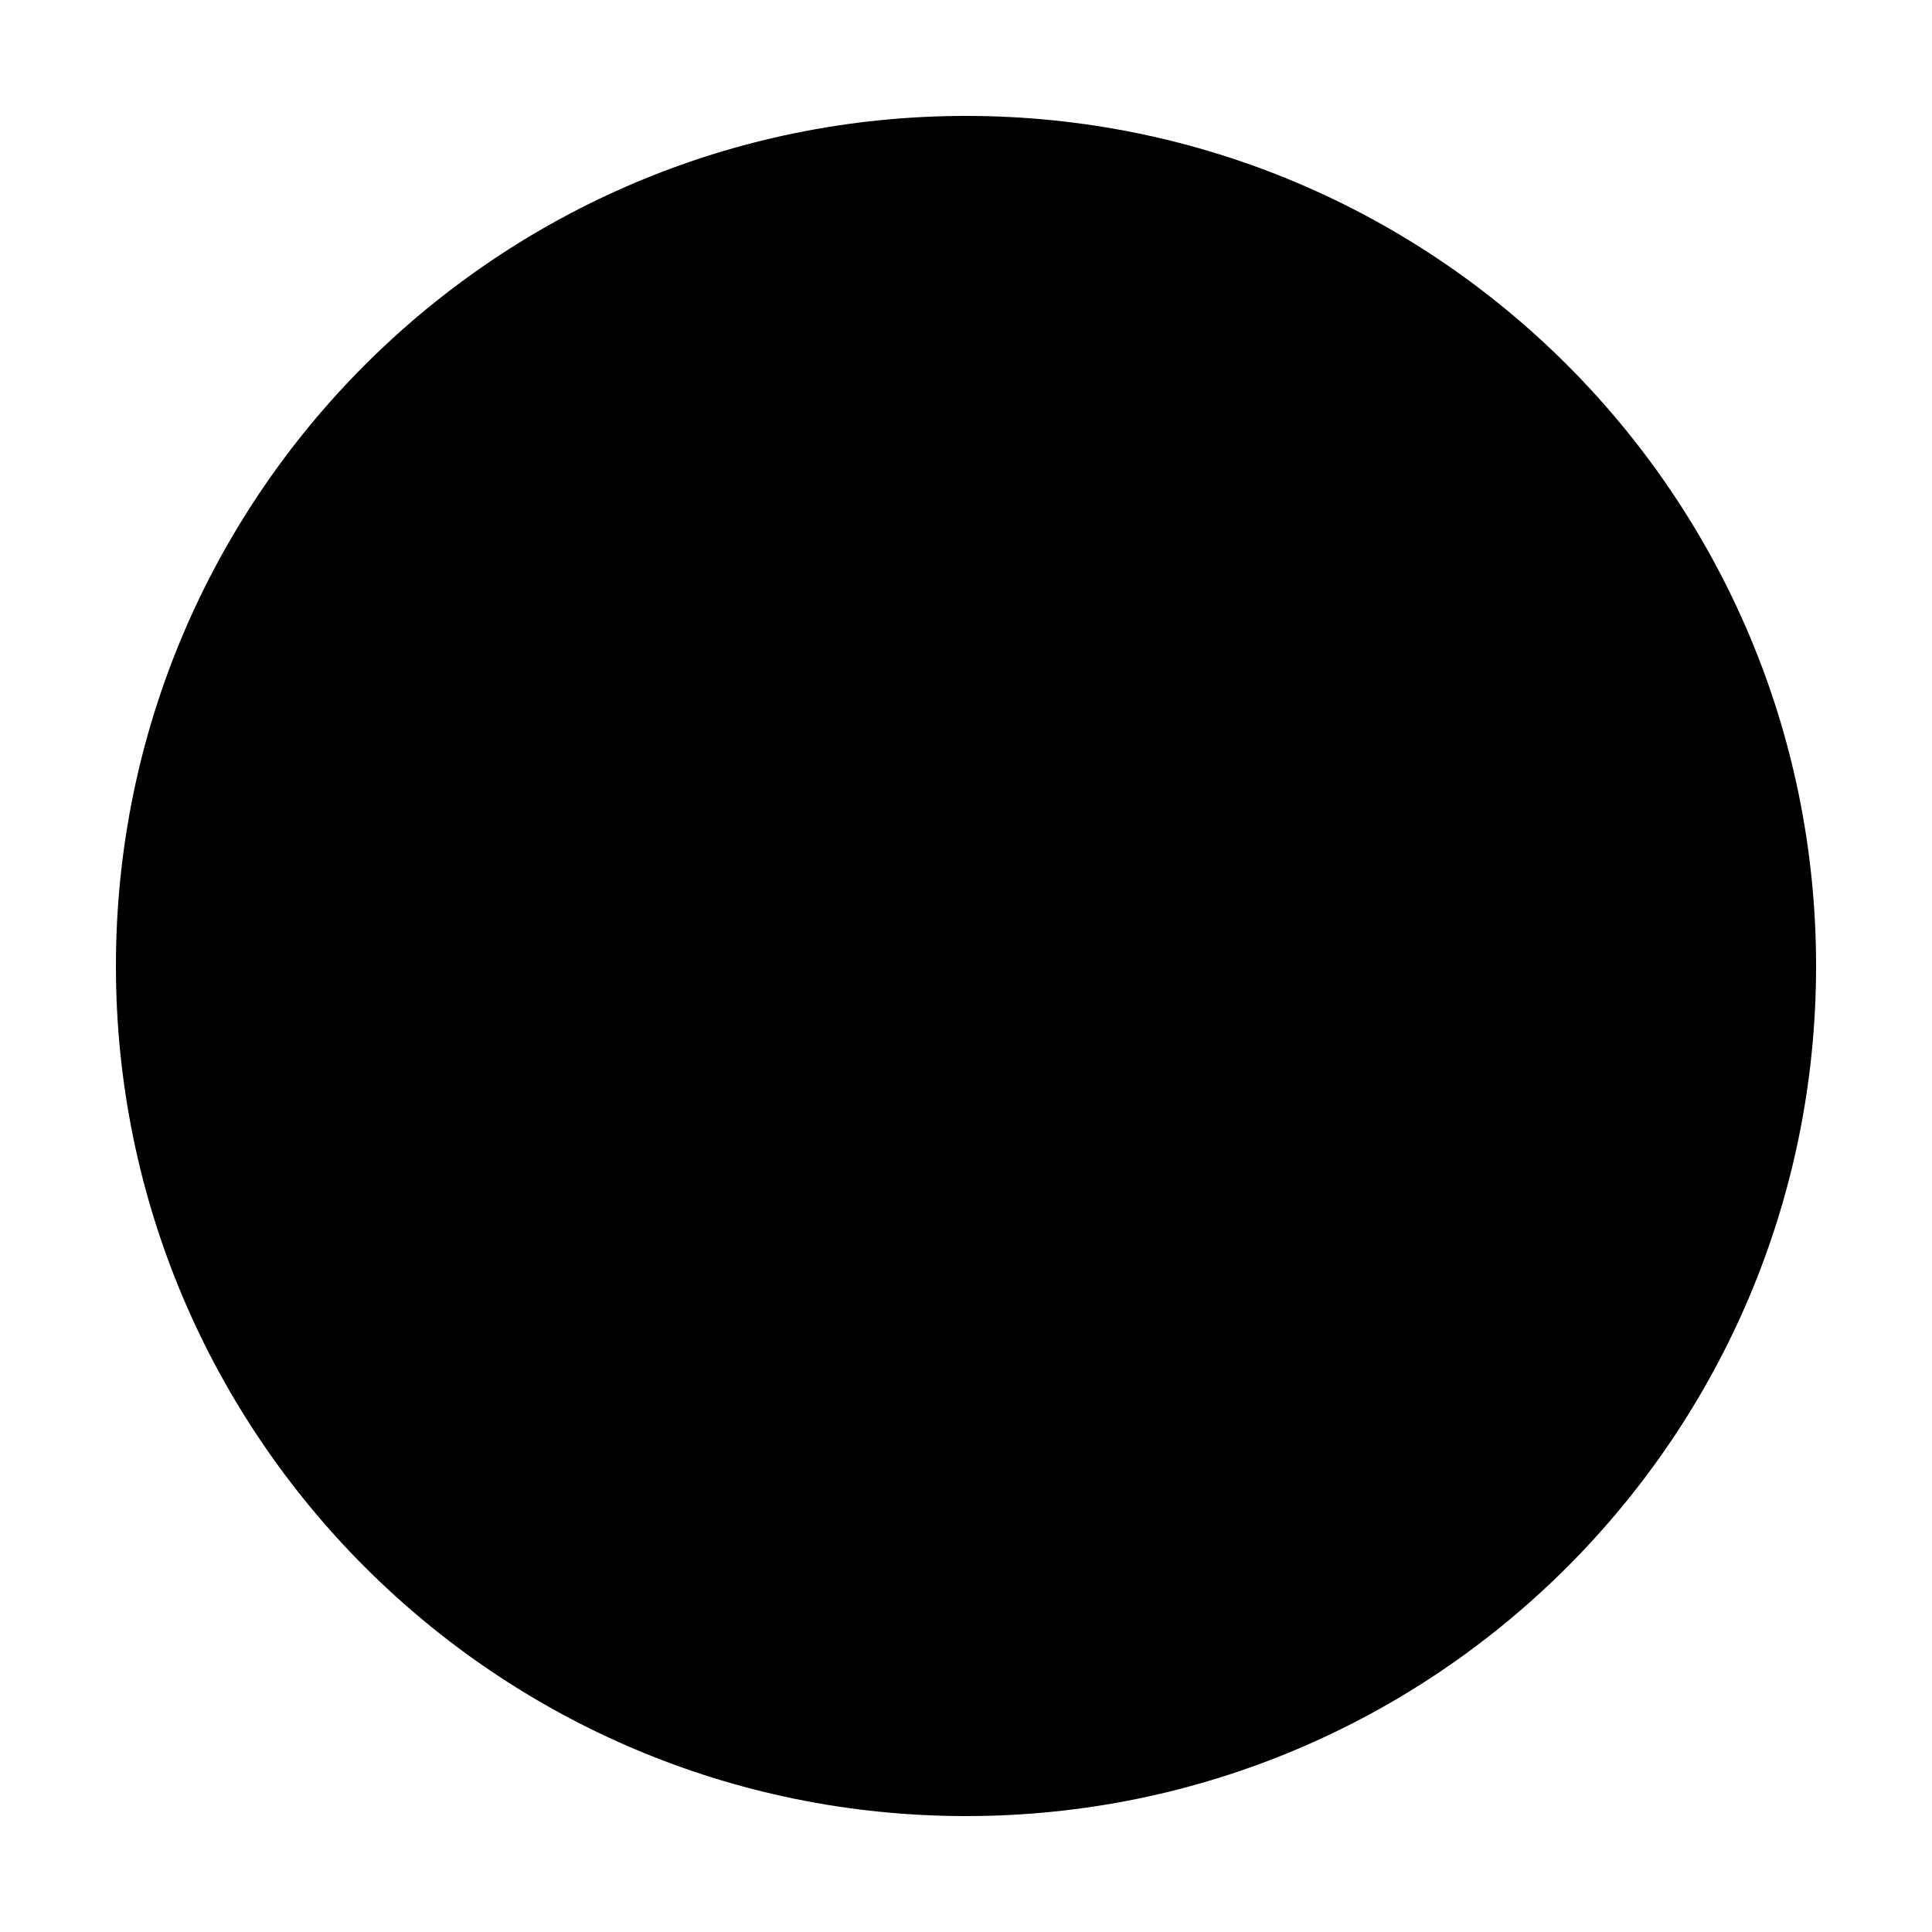
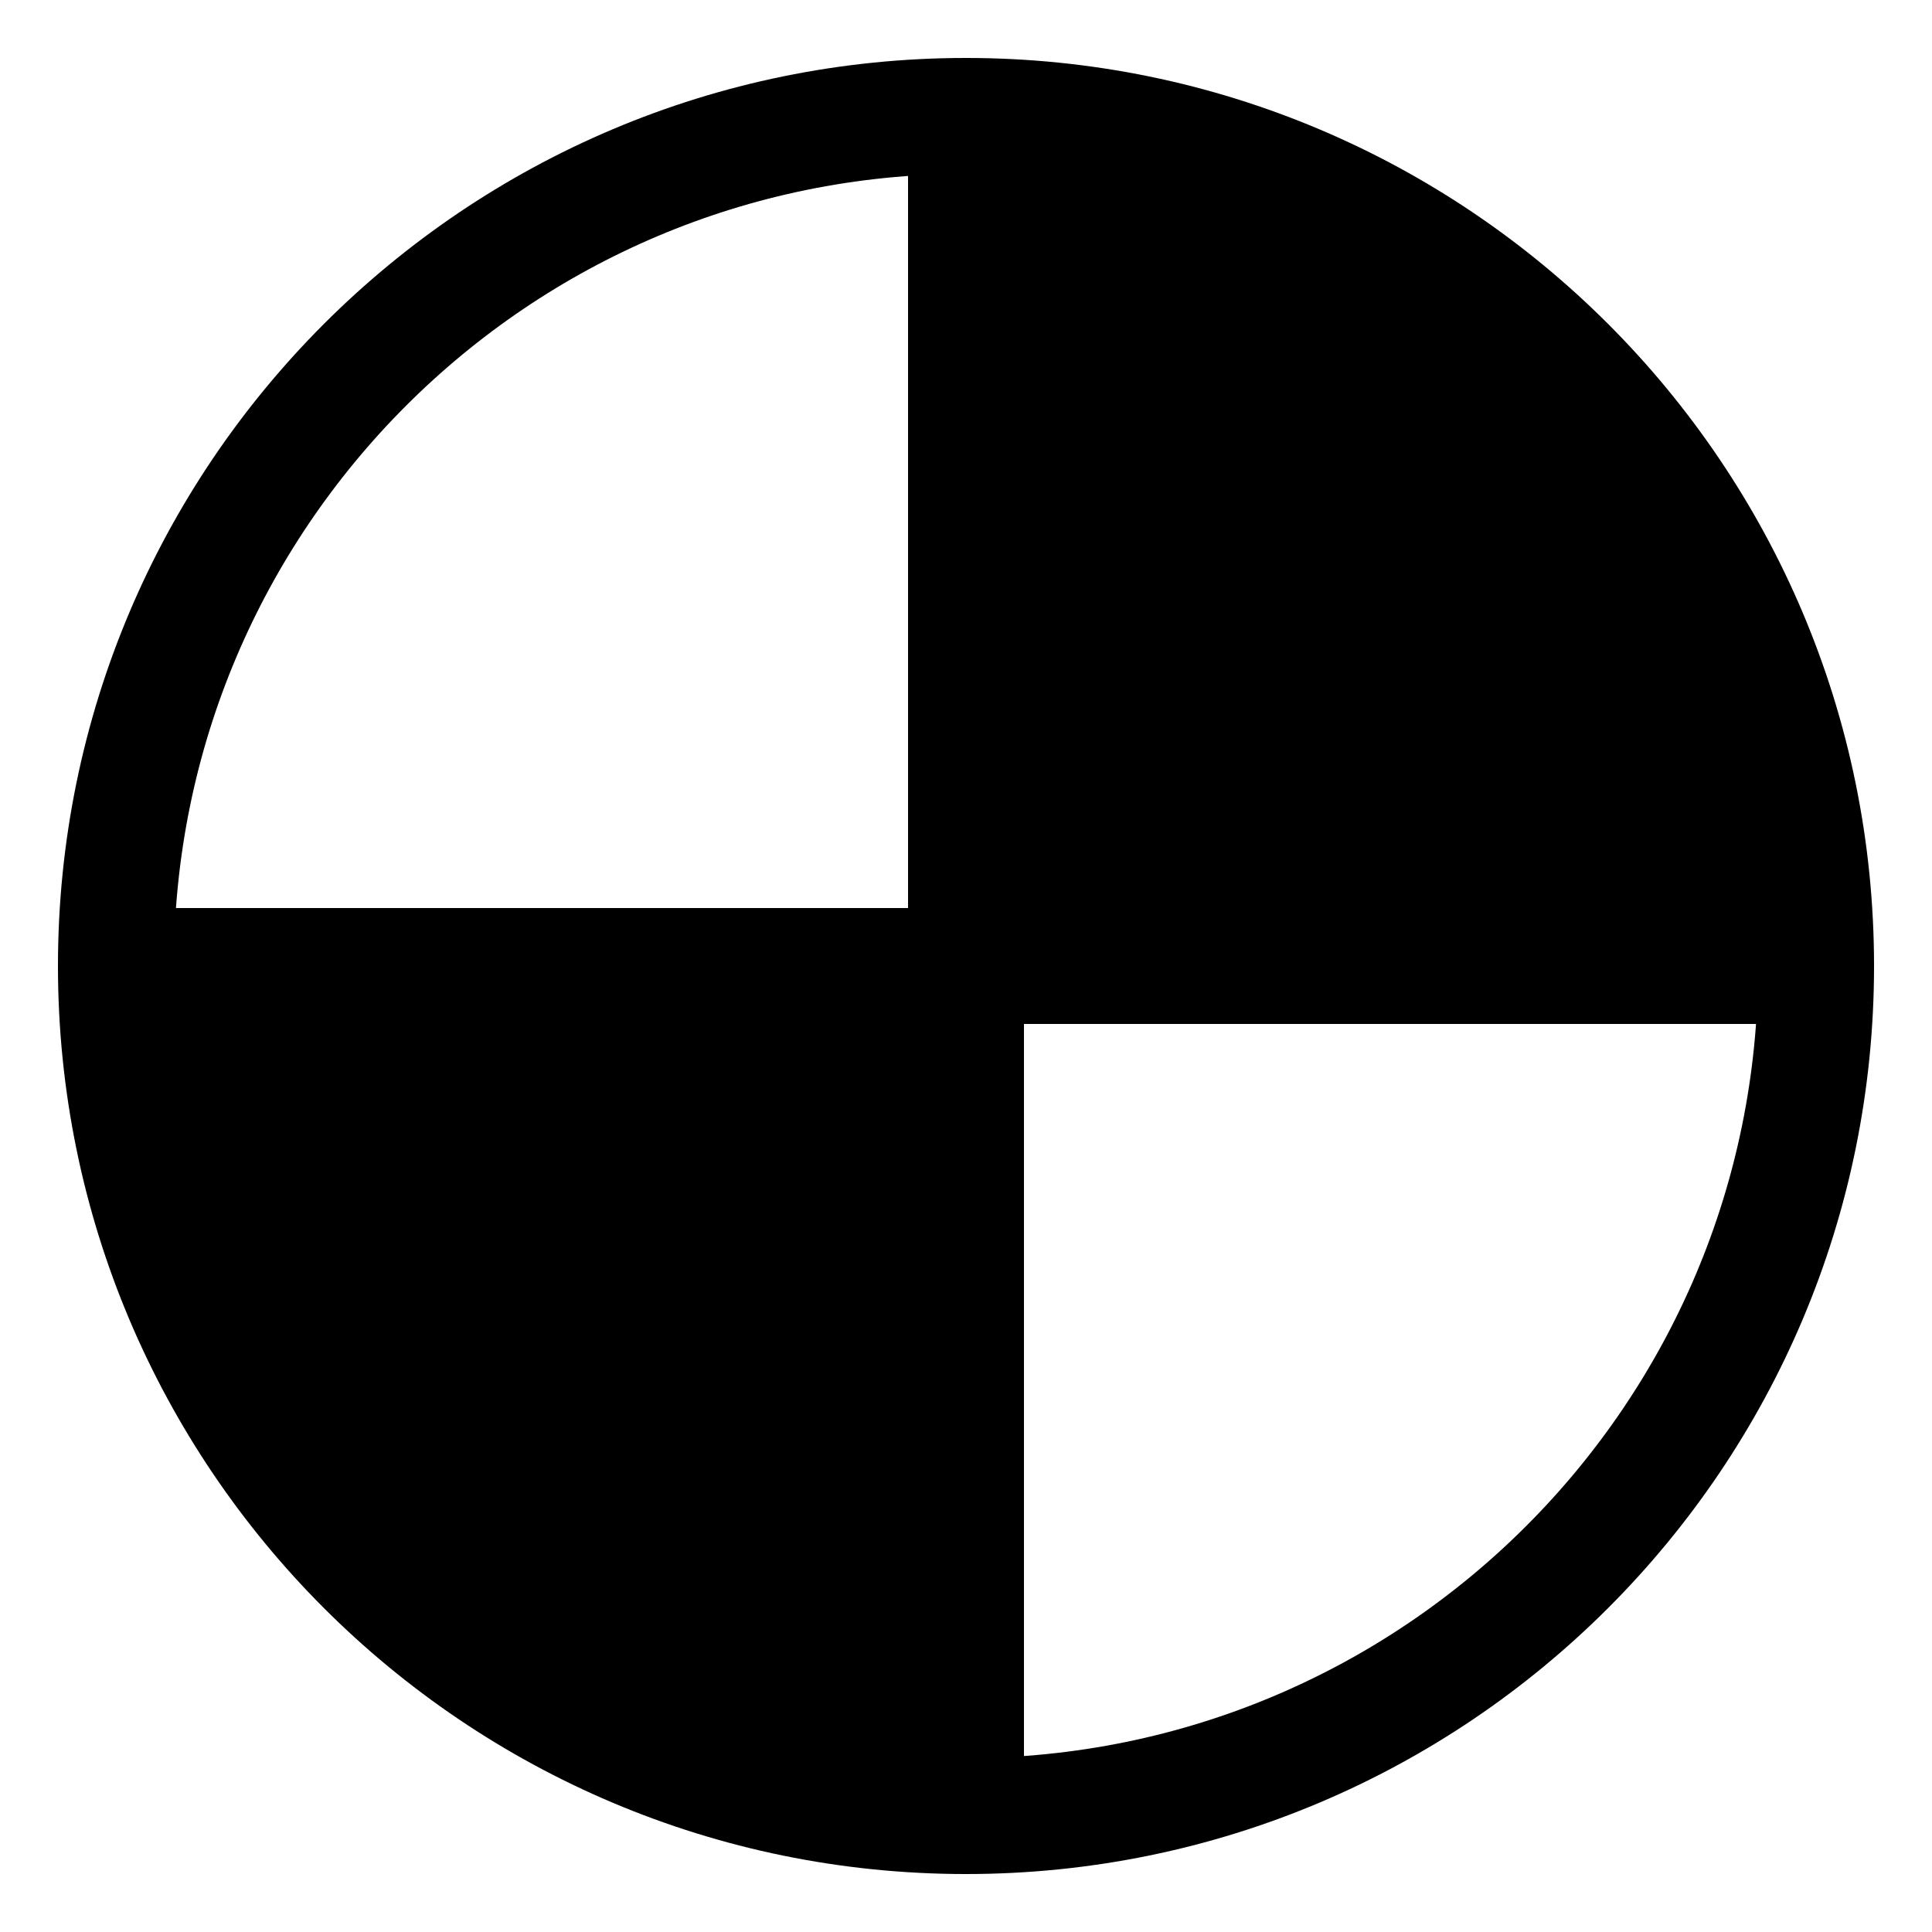
<svg xmlns="http://www.w3.org/2000/svg" viewBox="0 0 100 100">
-   <circle cx="50" cy="50" r="44" fill="#000" />
+   <path d="M50 50V6A44 44 0 0 1 94 50ZM50 50V94A44 44 0 0 1 6 50Z" fill="#000" />
+   <path d="M6 50H94M50 6V94" stroke="#000" stroke-width="6" fill="none" />
+   <circle cx="50" cy="50" r="44" fill="none" stroke="#000" stroke-width="6" />
</svg>
